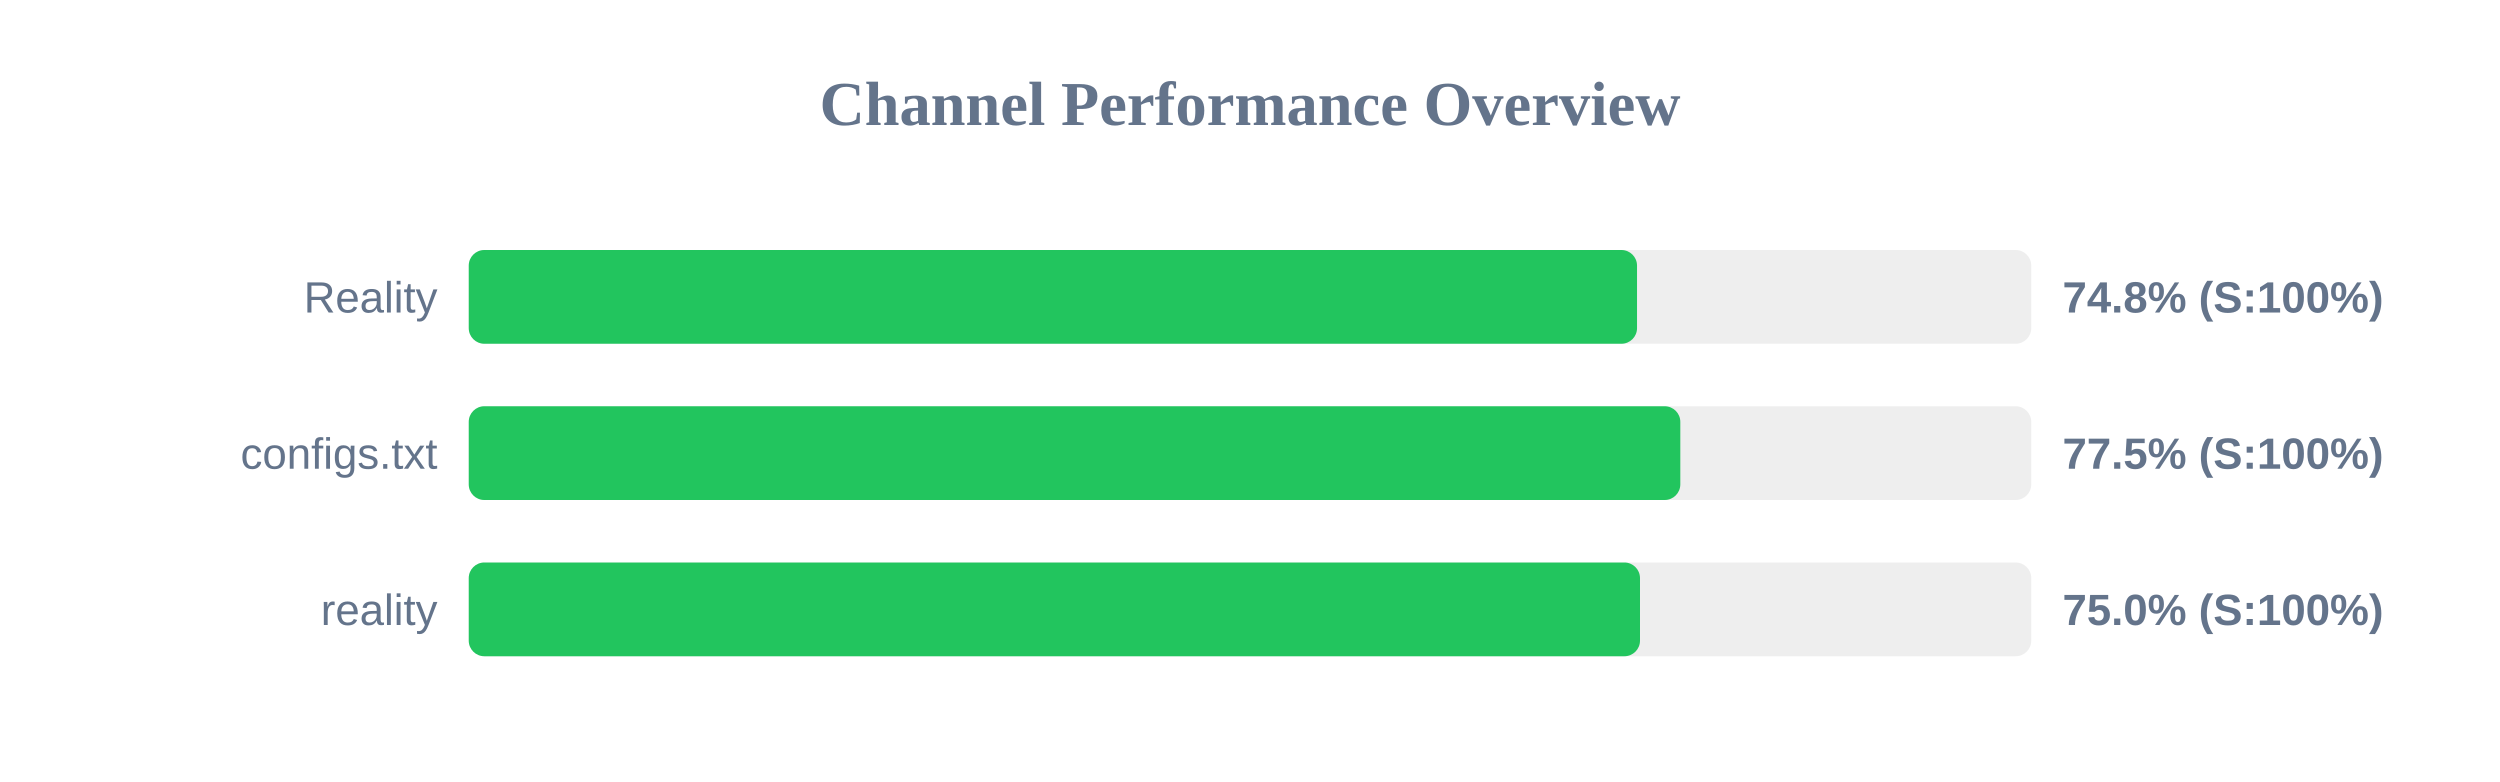
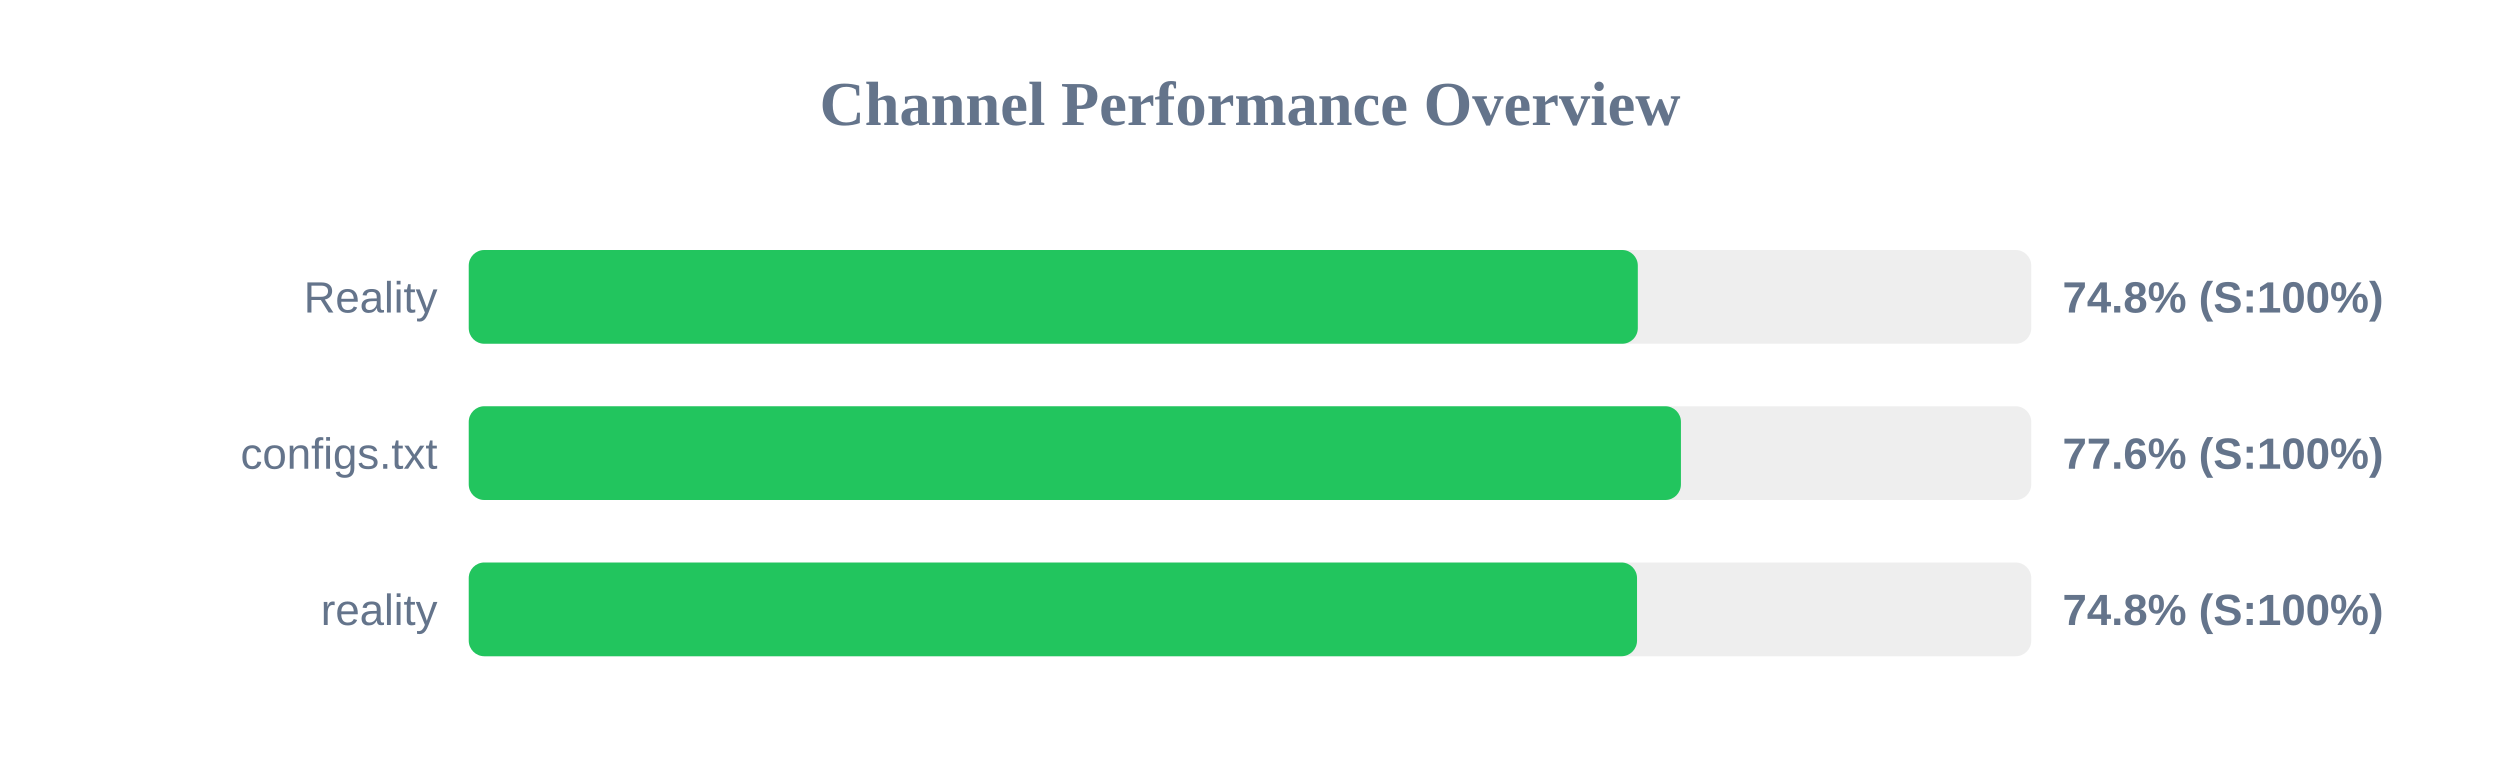
<svg xmlns="http://www.w3.org/2000/svg" width="800" height="250" version="1.1">
  <style>
        .row { font: 14px Arial; fill: #64748b; }
        .score { font: bold 14px Arial; fill: #64748b; }
    </style>
  <text x="400" y="40" text-anchor="middle" font-size="20px" font-weight="bold" fill="#64748b">Channel Performance Overview</text>
  <rect x="150" y="80" width="500" height="30" fill="#eee" rx="5" />
-   <rect x="150" y="80" width="373.85" height="30" fill="#22c55e" rx="5" />
+   <rect x="150" y="80" width="374.1" height="30" fill="#22c55e" rx="5" />
  <text x="140" y="100" text-anchor="end" class="row">Reality</text>
  <text x="660" y="100" text-anchor="start" class="score">74.8% (S:100%)</text>
  <rect x="150" y="130" width="500" height="30" fill="#eee" rx="5" />
-   <rect x="150" y="130" width="387.7" height="30" fill="#22c55e" rx="5" />
+   <rect x="150" y="130" width="387.9" height="30" fill="#22c55e" rx="5" />
  <text x="140" y="150" text-anchor="end" class="row">configs.txt</text>
-   <text x="660" y="150" text-anchor="start" class="score">77.5% (S:100%)</text>
+   <text x="660" y="150" text-anchor="start" class="score">77.6% (S:100%)</text>
  <rect x="150" y="180" width="500" height="30" fill="#eee" rx="5" />
-   <rect x="150" y="180" width="374.8" height="30" fill="#22c55e" rx="5" />
+   <rect x="150" y="180" width="373.85" height="30" fill="#22c55e" rx="5" />
  <text x="140" y="200" text-anchor="end" class="row">reality</text>
-   <text x="660" y="200" text-anchor="start" class="score">75.0% (S:100%)</text>
+   <text x="660" y="200" text-anchor="start" class="score">74.8% (S:100%)</text>
</svg>
